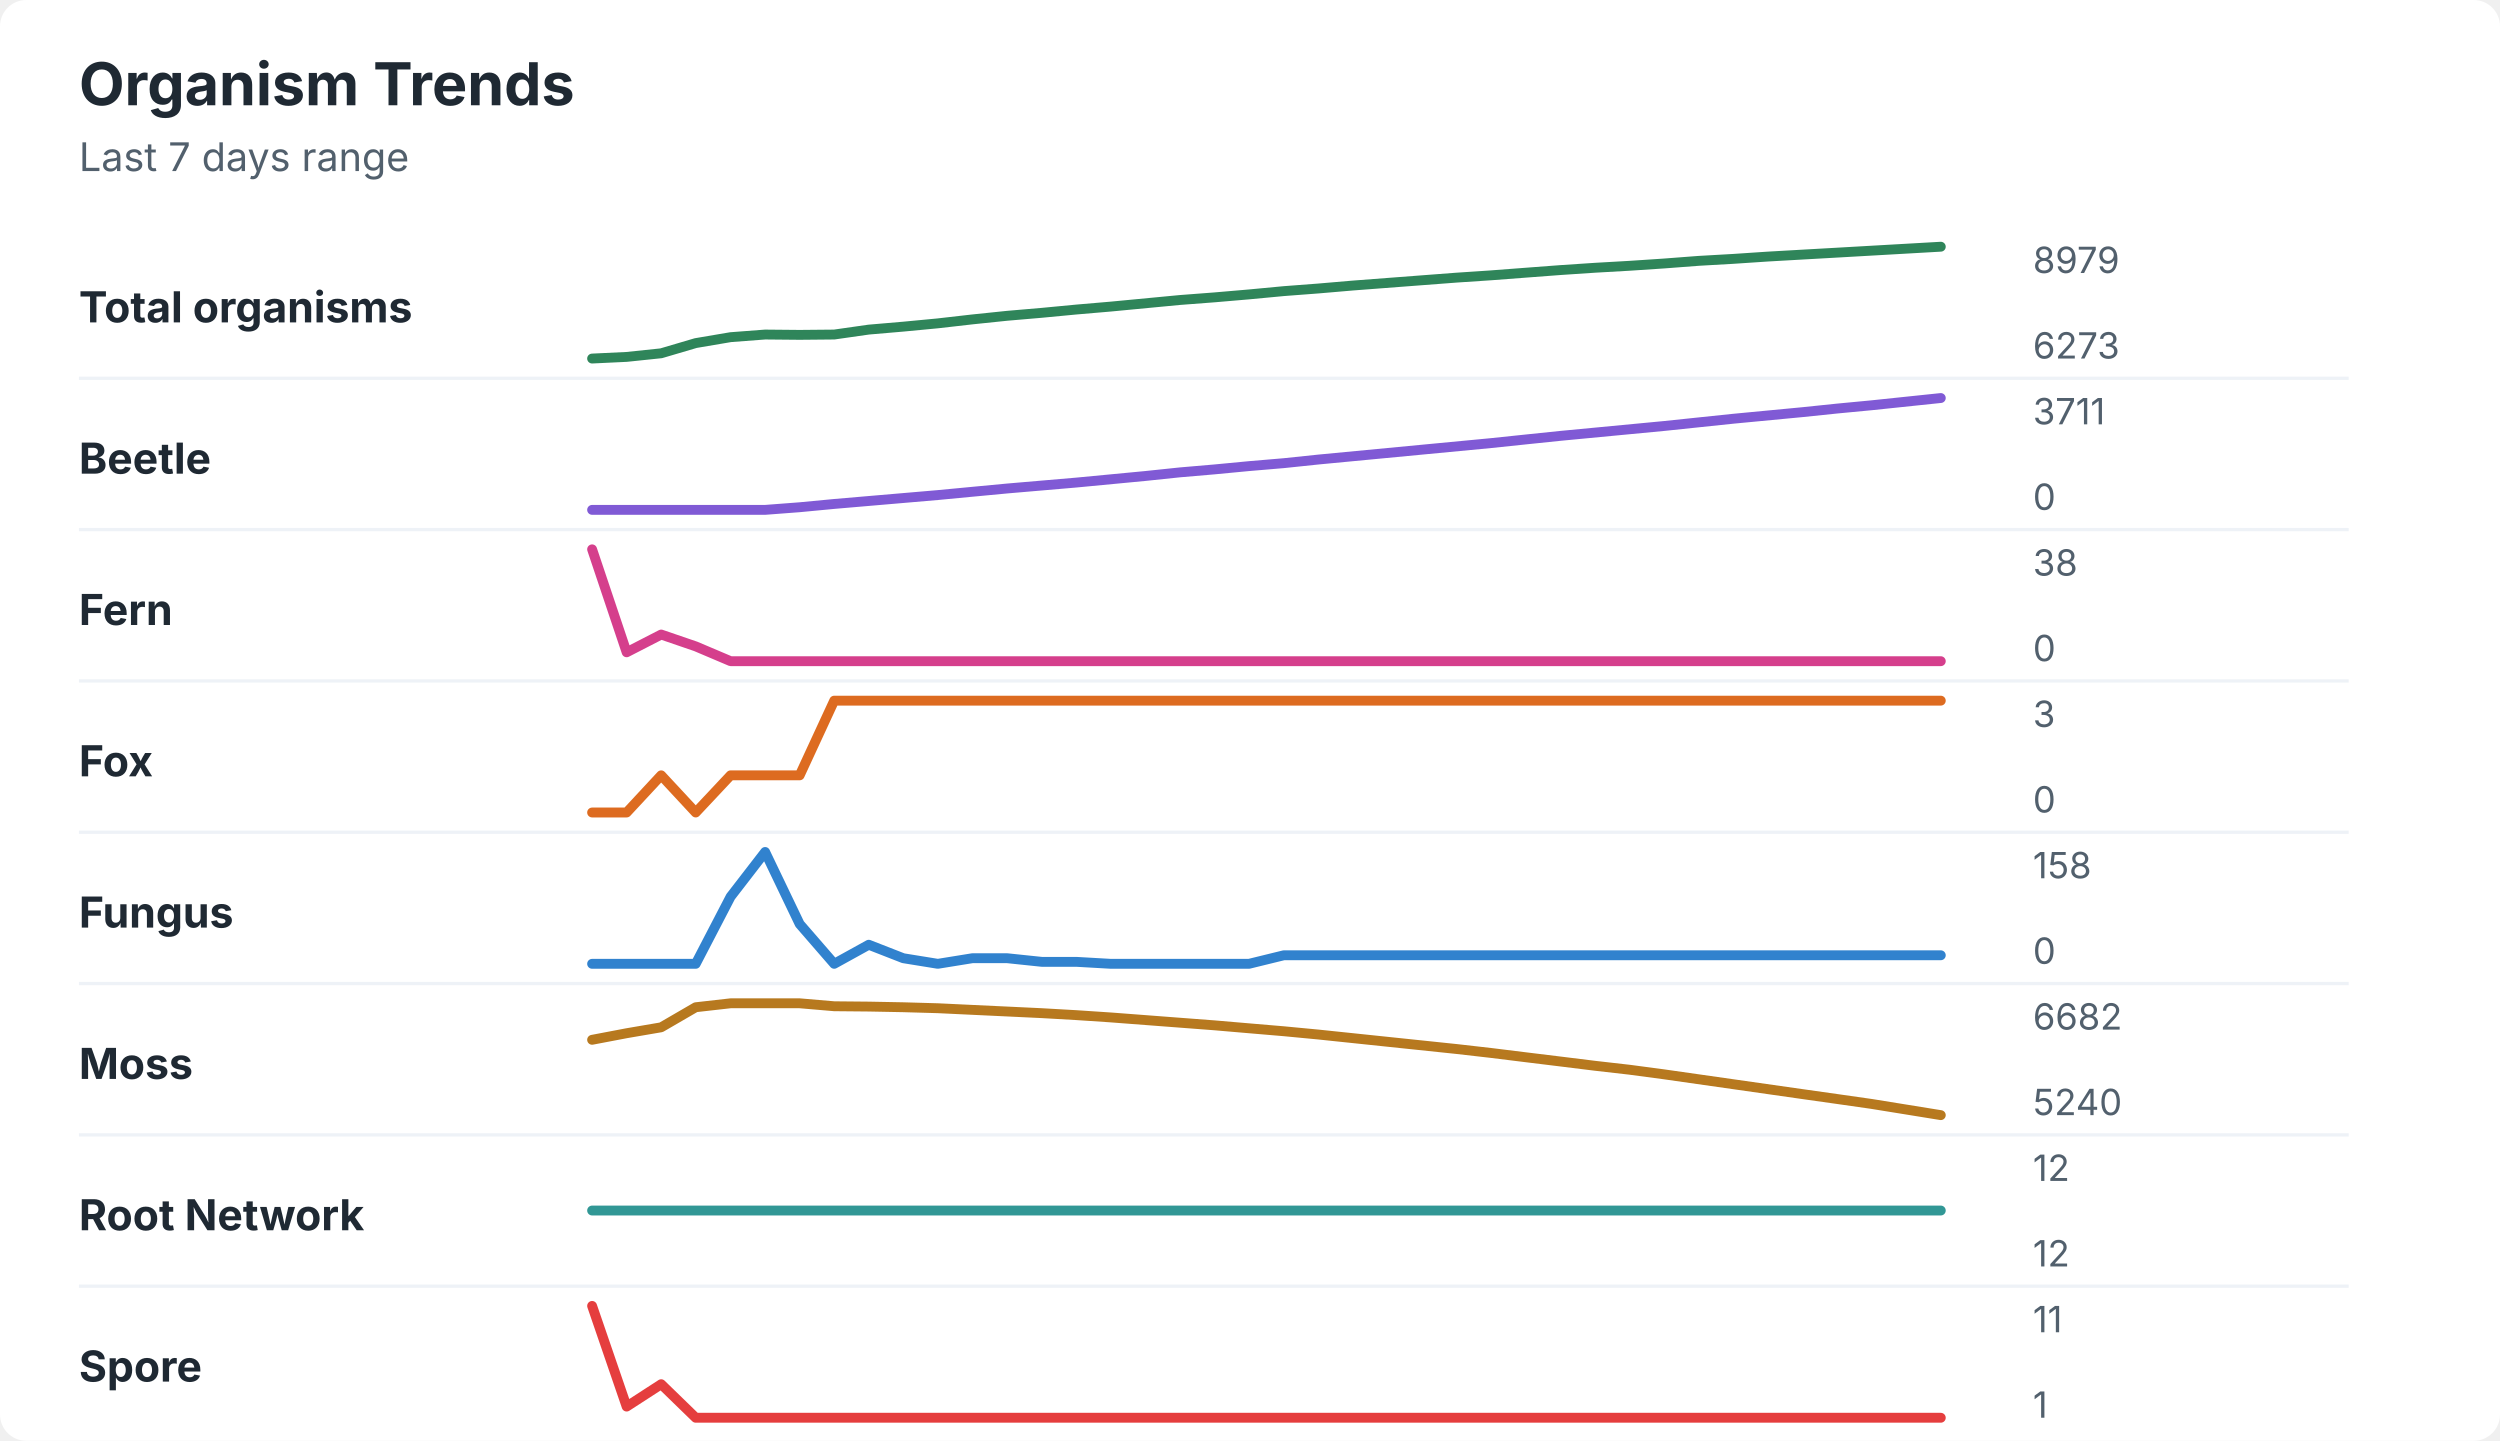
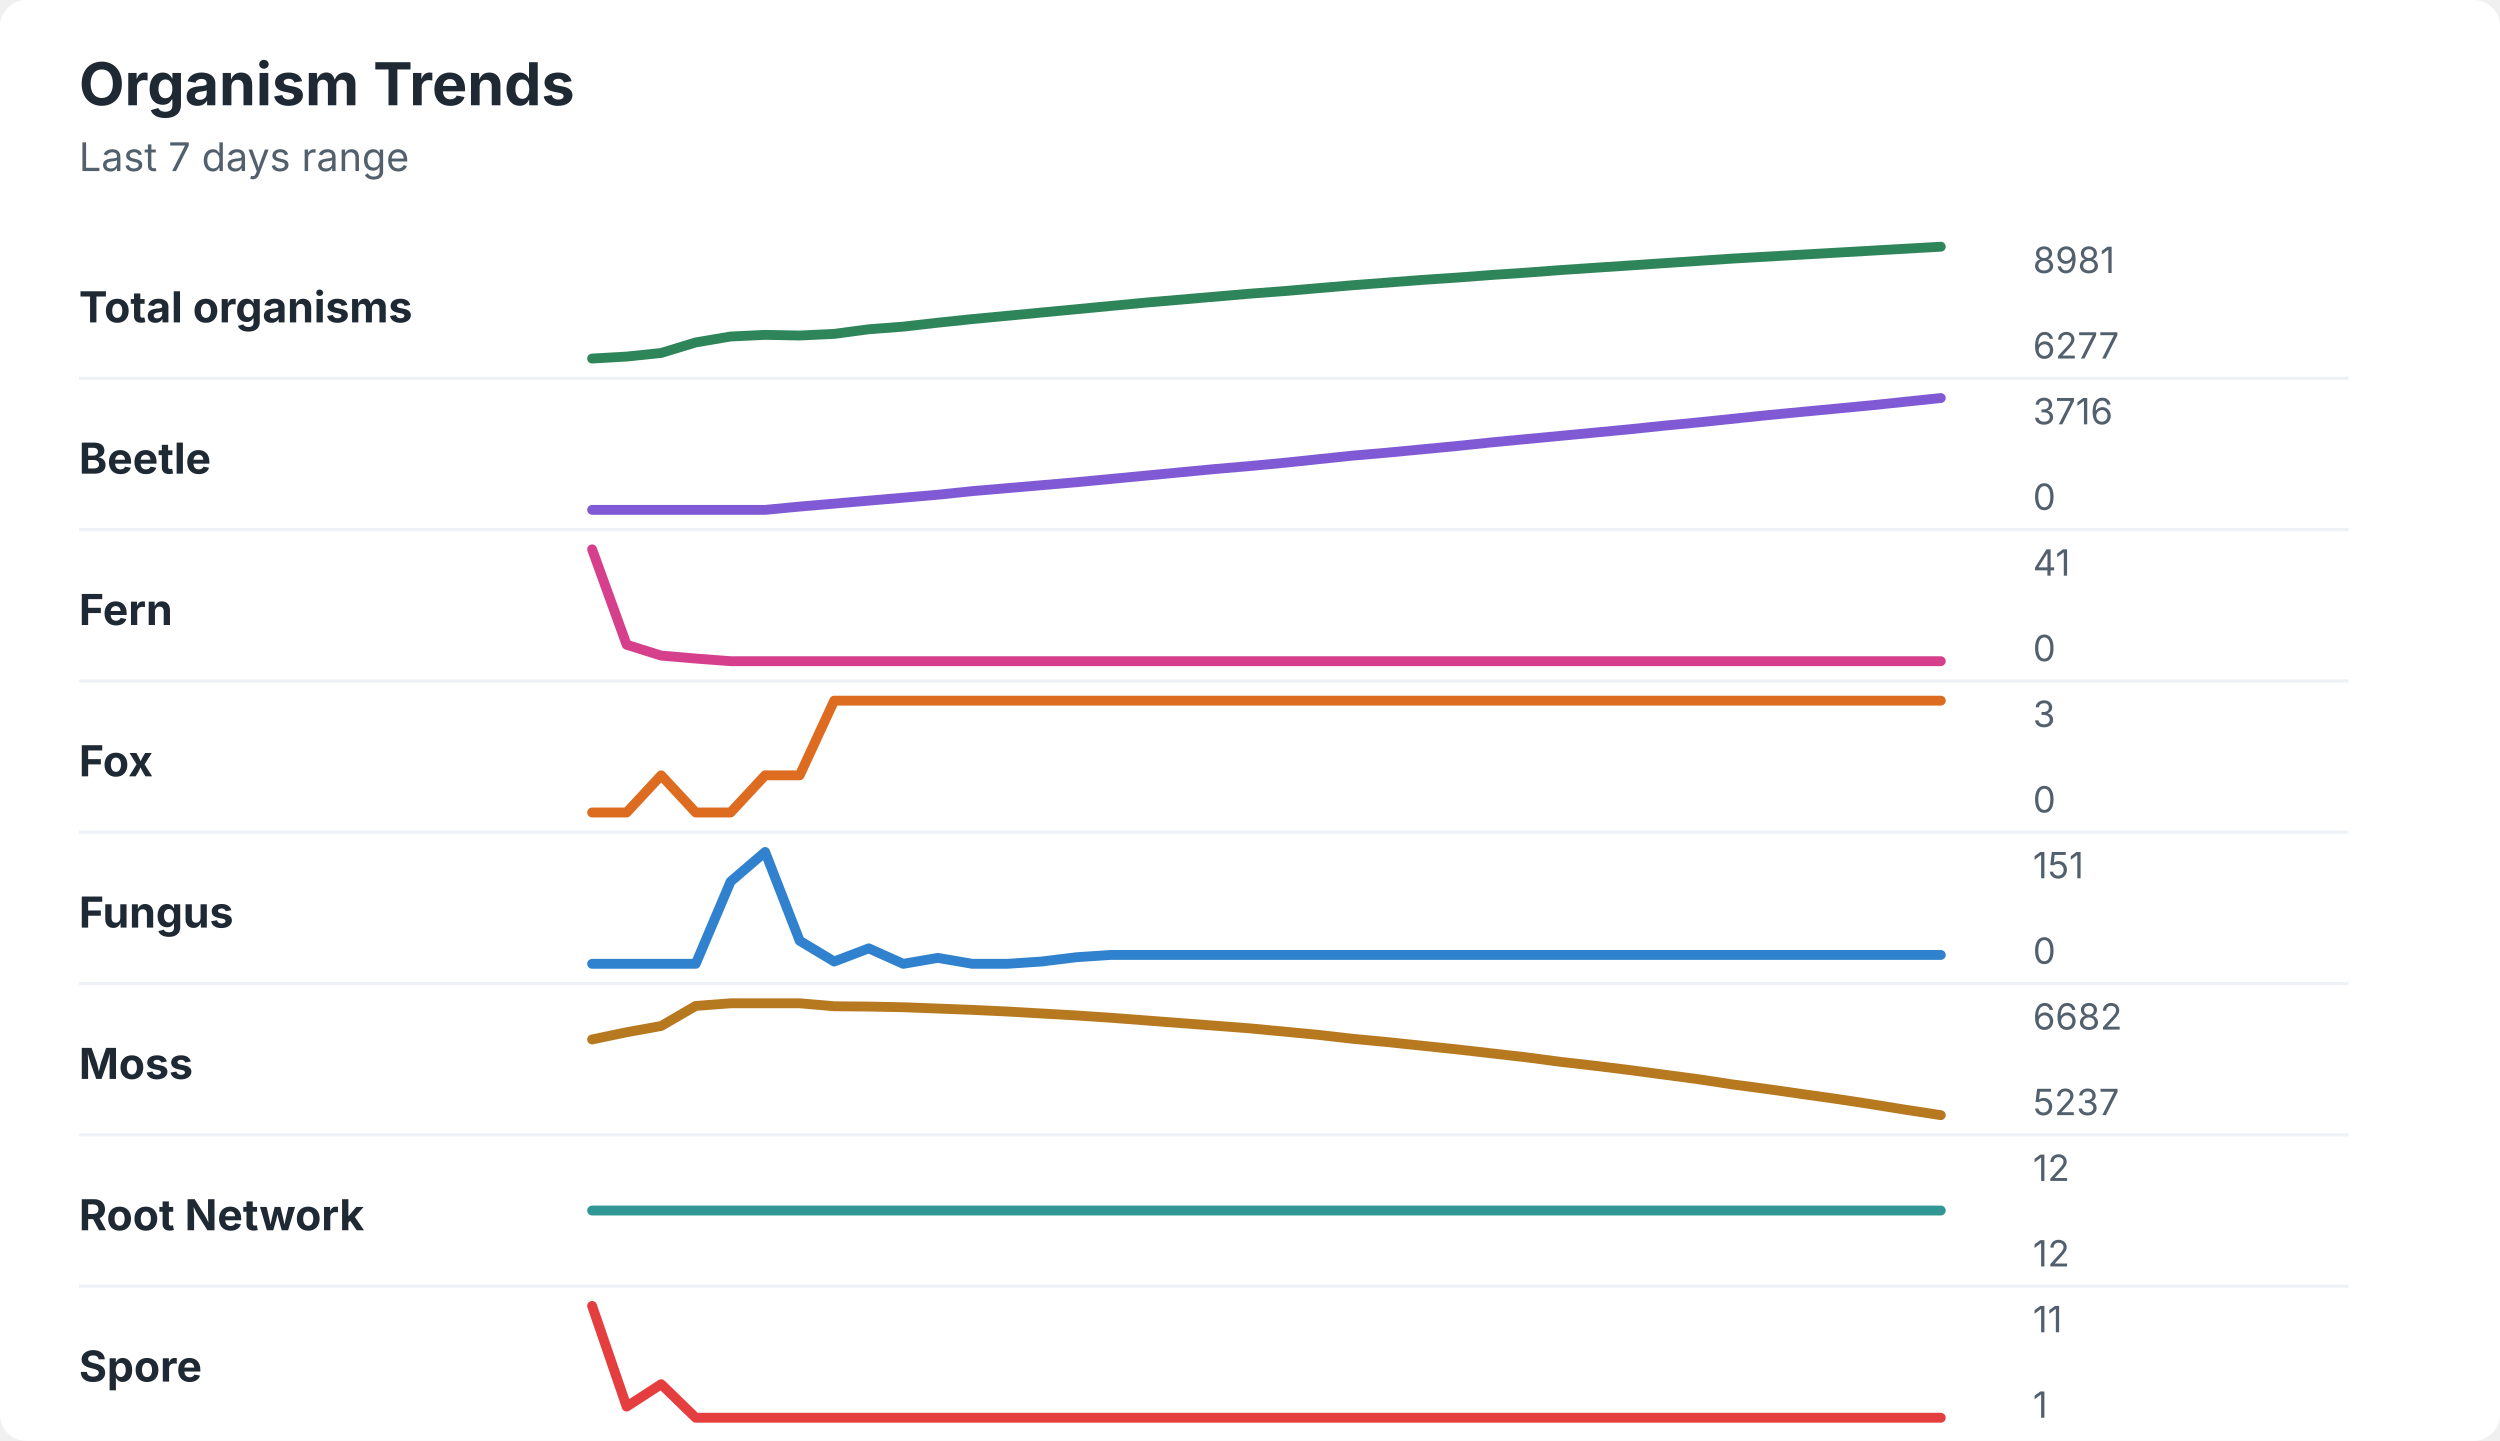
<svg xmlns="http://www.w3.org/2000/svg" width="760" height="438" viewBox="0 0 760 438" role="img" aria-labelledby="title desc">
  <rect width="760" height="438" rx="8" fill="#ffffff" />
  <style>
    text { font-family: -apple-system, BlinkMacSystemFont, "Segoe UI", sans-serif; }
    .title { font-size: 18px; font-weight: 700; fill: #1f2933; }
    .subtitle { font-size: 12px; fill: #52606d; }
    .label { font-size: 13px; font-weight: 650; fill: #1f2933; }
    .axis-value { font-size: 11px; fill: #52606d; }
    .separator { stroke: #eef2f7; stroke-width: 1; }
  </style>
  <text x="24" y="32" class="title">Organism Trends</text>
  <text x="24" y="52" class="subtitle">Last 7 days range</text>
  <text x="24" y="98" class="label">Total organisms</text>
-   <polyline points="180.0,109.0 190.5,108.5 201.0,107.4 211.5,104.3 222.1,102.5 232.6,101.7 243.1,101.8 253.6,101.7 264.1,100.2 274.6,99.3 285.1,98.3 295.6,97.1 306.2,96.0 316.7,95.1 327.2,94.1 337.7,93.2 348.2,92.2 358.7,91.2 369.2,90.4 379.7,89.5 390.3,88.5 400.8,87.7 411.3,86.8 421.8,86.0 432.3,85.2 442.8,84.4 453.3,83.7 463.8,82.9 474.4,82.1 484.9,81.4 495.4,80.8 505.9,80.1 516.4,79.3 526.9,78.7 537.4,78.0 547.9,77.4 558.5,76.8 569.0,76.2 579.5,75.6 590.0,75.0 " fill="none" stroke="#2f855a" stroke-width="3" stroke-linecap="round" stroke-linejoin="round" />
-   <text x="618" y="83" class="axis-value">8979</text>
-   <text x="618" y="109" class="axis-value">6273</text>
+   <polyline points="180.0,109.0 190.5,108.4 201.0,107.3 211.5,104.1 222.1,102.3 232.6,101.8 243.1,102.0 253.6,101.5 264.1,100.1 274.6,99.3 285.1,98.1 295.6,97.0 306.2,96.0 316.7,95.0 327.2,94.0 337.7,93.0 348.2,92.0 358.7,91.1 369.2,90.2 379.7,89.3 390.3,88.5 400.8,87.6 411.3,86.7 421.8,85.9 432.3,85.1 442.8,84.4 453.3,83.6 463.8,82.9 474.4,82.1 484.9,81.4 495.4,80.7 505.9,80.0 516.4,79.3 526.9,78.6 537.4,78.0 547.9,77.4 558.5,76.8 569.0,76.2 579.5,75.6 590.0,75.0 " fill="none" stroke="#2f855a" stroke-width="3" stroke-linecap="round" stroke-linejoin="round" />
+   <text x="618" y="83" class="axis-value">8981</text>
+   <text x="618" y="109" class="axis-value">6277</text>
  <line x1="24" y1="115.0" x2="714" y2="115.0" class="separator" />
  <text x="24" y="144" class="label">Beetle</text>
-   <polyline points="180.0,155.0 190.5,155.0 201.0,155.0 211.5,155.0 222.1,155.0 232.6,155.0 243.1,154.2 253.6,153.2 264.1,152.3 274.6,151.4 285.1,150.5 295.6,149.5 306.2,148.5 316.7,147.6 327.2,146.7 337.7,145.7 348.2,144.7 358.7,143.6 369.2,142.7 379.7,141.7 390.3,140.8 400.8,139.7 411.3,138.7 421.8,137.7 432.3,136.7 442.8,135.7 453.3,134.7 463.8,133.6 474.4,132.5 484.9,131.5 495.4,130.5 505.9,129.5 516.4,128.4 526.9,127.3 537.4,126.3 547.9,125.3 558.5,124.2 569.0,123.2 579.5,122.1 590.0,121.0 " fill="none" stroke="#805ad5" stroke-width="3" stroke-linecap="round" stroke-linejoin="round" />
-   <text x="618" y="129" class="axis-value">3711</text>
+   <polyline points="180.0,155.0 190.5,155.0 201.0,155.0 211.5,155.0 222.1,155.0 232.6,155.0 243.1,154.0 253.6,153.1 264.1,152.2 274.6,151.3 285.1,150.4 295.6,149.3 306.2,148.4 316.7,147.5 327.2,146.6 337.7,145.6 348.2,144.6 358.7,143.6 369.2,142.6 379.7,141.7 390.3,140.7 400.8,139.6 411.3,138.5 421.8,137.6 432.3,136.6 442.8,135.6 453.3,134.5 463.8,133.5 474.4,132.5 484.9,131.5 495.4,130.5 505.9,129.4 516.4,128.4 526.9,127.3 537.4,126.2 547.9,125.2 558.5,124.2 569.0,123.2 579.5,122.1 590.0,121.0 " fill="none" stroke="#805ad5" stroke-width="3" stroke-linecap="round" stroke-linejoin="round" />
+   <text x="618" y="129" class="axis-value">3716</text>
  <text x="618" y="155" class="axis-value">0</text>
  <line x1="24" y1="161.0" x2="714" y2="161.0" class="separator" />
  <text x="24" y="190" class="label">Fern</text>
-   <polyline points="180.0,167.0 190.5,198.3 201.0,192.9 211.5,196.5 222.1,201.0 232.6,201.0 243.1,201.0 253.6,201.0 264.1,201.0 274.6,201.0 285.1,201.0 295.6,201.0 306.2,201.0 316.7,201.0 327.2,201.0 337.7,201.0 348.2,201.0 358.7,201.0 369.2,201.0 379.7,201.0 390.3,201.0 400.8,201.0 411.3,201.0 421.8,201.0 432.3,201.0 442.8,201.0 453.3,201.0 463.8,201.0 474.4,201.0 484.9,201.0 495.4,201.0 505.9,201.0 516.4,201.0 526.9,201.0 537.4,201.0 547.9,201.0 558.5,201.0 569.0,201.0 579.5,201.0 590.0,201.0 " fill="none" stroke="#d53f8c" stroke-width="3" stroke-linecap="round" stroke-linejoin="round" />
-   <text x="618" y="175" class="axis-value">38</text>
+   <polyline points="180.0,167.0 190.5,196.0 201.0,199.3 211.5,200.2 222.1,201.0 232.6,201.0 243.1,201.0 253.6,201.0 264.1,201.0 274.6,201.0 285.1,201.0 295.6,201.0 306.2,201.0 316.7,201.0 327.2,201.0 337.7,201.0 348.2,201.0 358.7,201.0 369.2,201.0 379.7,201.0 390.3,201.0 400.8,201.0 411.3,201.0 421.8,201.0 432.3,201.0 442.8,201.0 453.3,201.0 463.8,201.0 474.4,201.0 484.9,201.0 495.4,201.0 505.9,201.0 516.4,201.0 526.9,201.0 537.4,201.0 547.9,201.0 558.5,201.0 569.0,201.0 579.5,201.0 590.0,201.0 " fill="none" stroke="#d53f8c" stroke-width="3" stroke-linecap="round" stroke-linejoin="round" />
+   <text x="618" y="175" class="axis-value">41</text>
  <text x="618" y="201" class="axis-value">0</text>
  <line x1="24" y1="207.0" x2="714" y2="207.0" class="separator" />
  <text x="24" y="236" class="label">Fox</text>
-   <polyline points="180.0,247.0 190.5,247.0 201.0,235.7 211.5,247.0 222.1,235.7 232.6,235.7 243.1,235.7 253.6,213.0 264.1,213.0 274.6,213.0 285.1,213.0 295.6,213.0 306.2,213.0 316.7,213.0 327.2,213.0 337.7,213.0 348.2,213.0 358.7,213.0 369.2,213.0 379.7,213.0 390.3,213.0 400.8,213.0 411.3,213.0 421.8,213.0 432.3,213.0 442.8,213.0 453.3,213.0 463.8,213.0 474.4,213.0 484.9,213.0 495.4,213.0 505.9,213.0 516.4,213.0 526.9,213.0 537.4,213.0 547.9,213.0 558.5,213.0 569.0,213.0 579.5,213.0 590.0,213.0 " fill="none" stroke="#dd6b20" stroke-width="3" stroke-linecap="round" stroke-linejoin="round" />
+   <polyline points="180.0,247.0 190.5,247.0 201.0,235.7 211.5,247.0 222.1,247.0 232.6,235.7 243.1,235.7 253.6,213.0 264.1,213.0 274.6,213.0 285.1,213.0 295.6,213.0 306.2,213.0 316.7,213.0 327.2,213.0 337.7,213.0 348.2,213.0 358.7,213.0 369.2,213.0 379.7,213.0 390.3,213.0 400.8,213.0 411.3,213.0 421.8,213.0 432.3,213.0 442.8,213.0 453.3,213.0 463.8,213.0 474.4,213.0 484.9,213.0 495.4,213.0 505.9,213.0 516.4,213.0 526.9,213.0 537.4,213.0 547.9,213.0 558.5,213.0 569.0,213.0 579.5,213.0 590.0,213.0 " fill="none" stroke="#dd6b20" stroke-width="3" stroke-linecap="round" stroke-linejoin="round" />
  <text x="618" y="221" class="axis-value">3</text>
  <text x="618" y="247" class="axis-value">0</text>
  <line x1="24" y1="253.0" x2="714" y2="253.0" class="separator" />
  <text x="24" y="282" class="label">Fungus</text>
-   <polyline points="180.0,293.0 190.5,293.0 201.0,293.0 211.5,293.0 222.1,272.6 232.6,259.0 243.1,280.9 253.6,293.0 264.1,287.2 274.6,291.3 285.1,293.0 295.6,291.3 306.2,291.3 316.7,292.4 327.2,292.4 337.7,293.0 348.2,293.0 358.7,293.0 369.2,293.0 379.7,293.0 390.3,290.4 400.8,290.4 411.3,290.4 421.8,290.4 432.3,290.4 442.8,290.4 453.3,290.4 463.8,290.4 474.4,290.4 484.9,290.4 495.4,290.4 505.9,290.4 516.4,290.4 526.9,290.4 537.4,290.4 547.9,290.4 558.5,290.4 569.0,290.4 579.5,290.4 590.0,290.4 " fill="none" stroke="#3182ce" stroke-width="3" stroke-linecap="round" stroke-linejoin="round" />
-   <text x="618" y="267" class="axis-value">158</text>
+   <polyline points="180.0,293.0 190.5,293.0 201.0,293.0 211.5,293.0 222.1,268.0 232.6,259.0 243.1,286.0 253.6,292.3 264.1,288.3 274.6,293.0 285.1,291.2 295.6,293.0 306.2,293.0 316.7,292.3 327.2,291.0 337.7,290.3 348.2,290.3 358.7,290.3 369.2,290.3 379.7,290.3 390.3,290.3 400.8,290.3 411.3,290.3 421.8,290.3 432.3,290.3 442.8,290.3 453.3,290.3 463.8,290.3 474.4,290.3 484.9,290.3 495.4,290.3 505.9,290.3 516.4,290.3 526.9,290.3 537.4,290.3 547.9,290.3 558.5,290.3 569.0,290.3 579.5,290.3 590.0,290.3 " fill="none" stroke="#3182ce" stroke-width="3" stroke-linecap="round" stroke-linejoin="round" />
+   <text x="618" y="267" class="axis-value">151</text>
  <text x="618" y="293" class="axis-value">0</text>
  <line x1="24" y1="299.0" x2="714" y2="299.0" class="separator" />
  <text x="24" y="328" class="label">Moss</text>
-   <polyline points="180.0,316.1 190.5,314.1 201.0,312.3 211.5,306.2 222.1,305.0 232.6,305.0 243.1,305.0 253.6,305.9 264.1,306.0 274.6,306.2 285.1,306.5 295.6,307.0 306.2,307.5 316.7,308.0 327.2,308.6 337.7,309.3 348.2,310.1 358.7,310.9 369.2,311.7 379.7,312.6 390.3,313.5 400.8,314.5 411.3,315.6 421.8,316.7 432.3,317.8 442.8,318.9 453.3,320.1 463.8,321.4 474.4,322.7 484.9,324.0 495.4,325.2 505.9,326.6 516.4,328.1 526.9,329.6 537.4,331.1 547.9,332.6 558.5,334.1 569.0,335.6 579.5,337.3 590.0,339.0 " fill="none" stroke="#b7791f" stroke-width="3" stroke-linecap="round" stroke-linejoin="round" />
+   <polyline points="180.0,316.0 190.5,313.8 201.0,311.9 211.5,305.8 222.1,305.0 232.6,305.0 243.1,305.0 253.6,305.9 264.1,306.0 274.6,306.2 285.1,306.6 295.6,307.0 306.2,307.5 316.7,308.1 327.2,308.7 337.7,309.4 348.2,310.2 358.7,311.0 369.2,311.8 379.7,312.6 390.3,313.6 400.8,314.6 411.3,315.8 421.8,316.8 432.3,317.9 442.8,319.0 453.3,320.2 463.8,321.4 474.4,322.8 484.9,324.0 495.4,325.3 505.9,326.7 516.4,328.1 526.9,329.7 537.4,331.1 547.9,332.6 558.5,334.1 569.0,335.7 579.5,337.4 590.0,339.0 " fill="none" stroke="#b7791f" stroke-width="3" stroke-linecap="round" stroke-linejoin="round" />
  <text x="618" y="313" class="axis-value">6682</text>
-   <text x="618" y="339" class="axis-value">5240</text>
+   <text x="618" y="339" class="axis-value">5237</text>
  <line x1="24" y1="345.0" x2="714" y2="345.0" class="separator" />
  <text x="24" y="374" class="label">Root Network</text>
  <polyline points="180.0,368.0 190.5,368.0 201.0,368.0 211.5,368.0 222.1,368.0 232.6,368.0 243.1,368.0 253.6,368.0 264.1,368.0 274.6,368.0 285.1,368.0 295.6,368.0 306.2,368.0 316.7,368.0 327.2,368.0 337.7,368.0 348.2,368.0 358.7,368.0 369.2,368.0 379.7,368.0 390.3,368.0 400.8,368.0 411.3,368.0 421.8,368.0 432.3,368.0 442.8,368.0 453.3,368.0 463.8,368.0 474.4,368.0 484.9,368.0 495.4,368.0 505.9,368.0 516.4,368.0 526.9,368.0 537.4,368.0 547.9,368.0 558.5,368.0 569.0,368.0 579.5,368.0 590.0,368.0 " fill="none" stroke="#319795" stroke-width="3" stroke-linecap="round" stroke-linejoin="round" />
  <text x="618" y="359" class="axis-value">12</text>
  <text x="618" y="385" class="axis-value">12</text>
  <line x1="24" y1="391.0" x2="714" y2="391.0" class="separator" />
  <text x="24" y="420" class="label">Spore</text>
  <polyline points="180.0,397.0 190.5,427.6 201.0,420.8 211.5,431.0 222.1,431.0 232.6,431.0 243.1,431.0 253.6,431.0 264.1,431.0 274.6,431.0 285.1,431.0 295.6,431.0 306.2,431.0 316.7,431.0 327.2,431.0 337.7,431.0 348.2,431.0 358.7,431.0 369.2,431.0 379.7,431.0 390.3,431.0 400.8,431.0 411.3,431.0 421.8,431.0 432.3,431.0 442.8,431.0 453.3,431.0 463.8,431.0 474.4,431.0 484.9,431.0 495.4,431.0 505.9,431.0 516.4,431.0 526.9,431.0 537.4,431.0 547.9,431.0 558.5,431.0 569.0,431.0 579.5,431.0 590.0,431.0 " fill="none" stroke="#e53e3e" stroke-width="3" stroke-linecap="round" stroke-linejoin="round" />
  <text x="618" y="405" class="axis-value">11</text>
  <text x="618" y="431" class="axis-value">1</text>
</svg>
